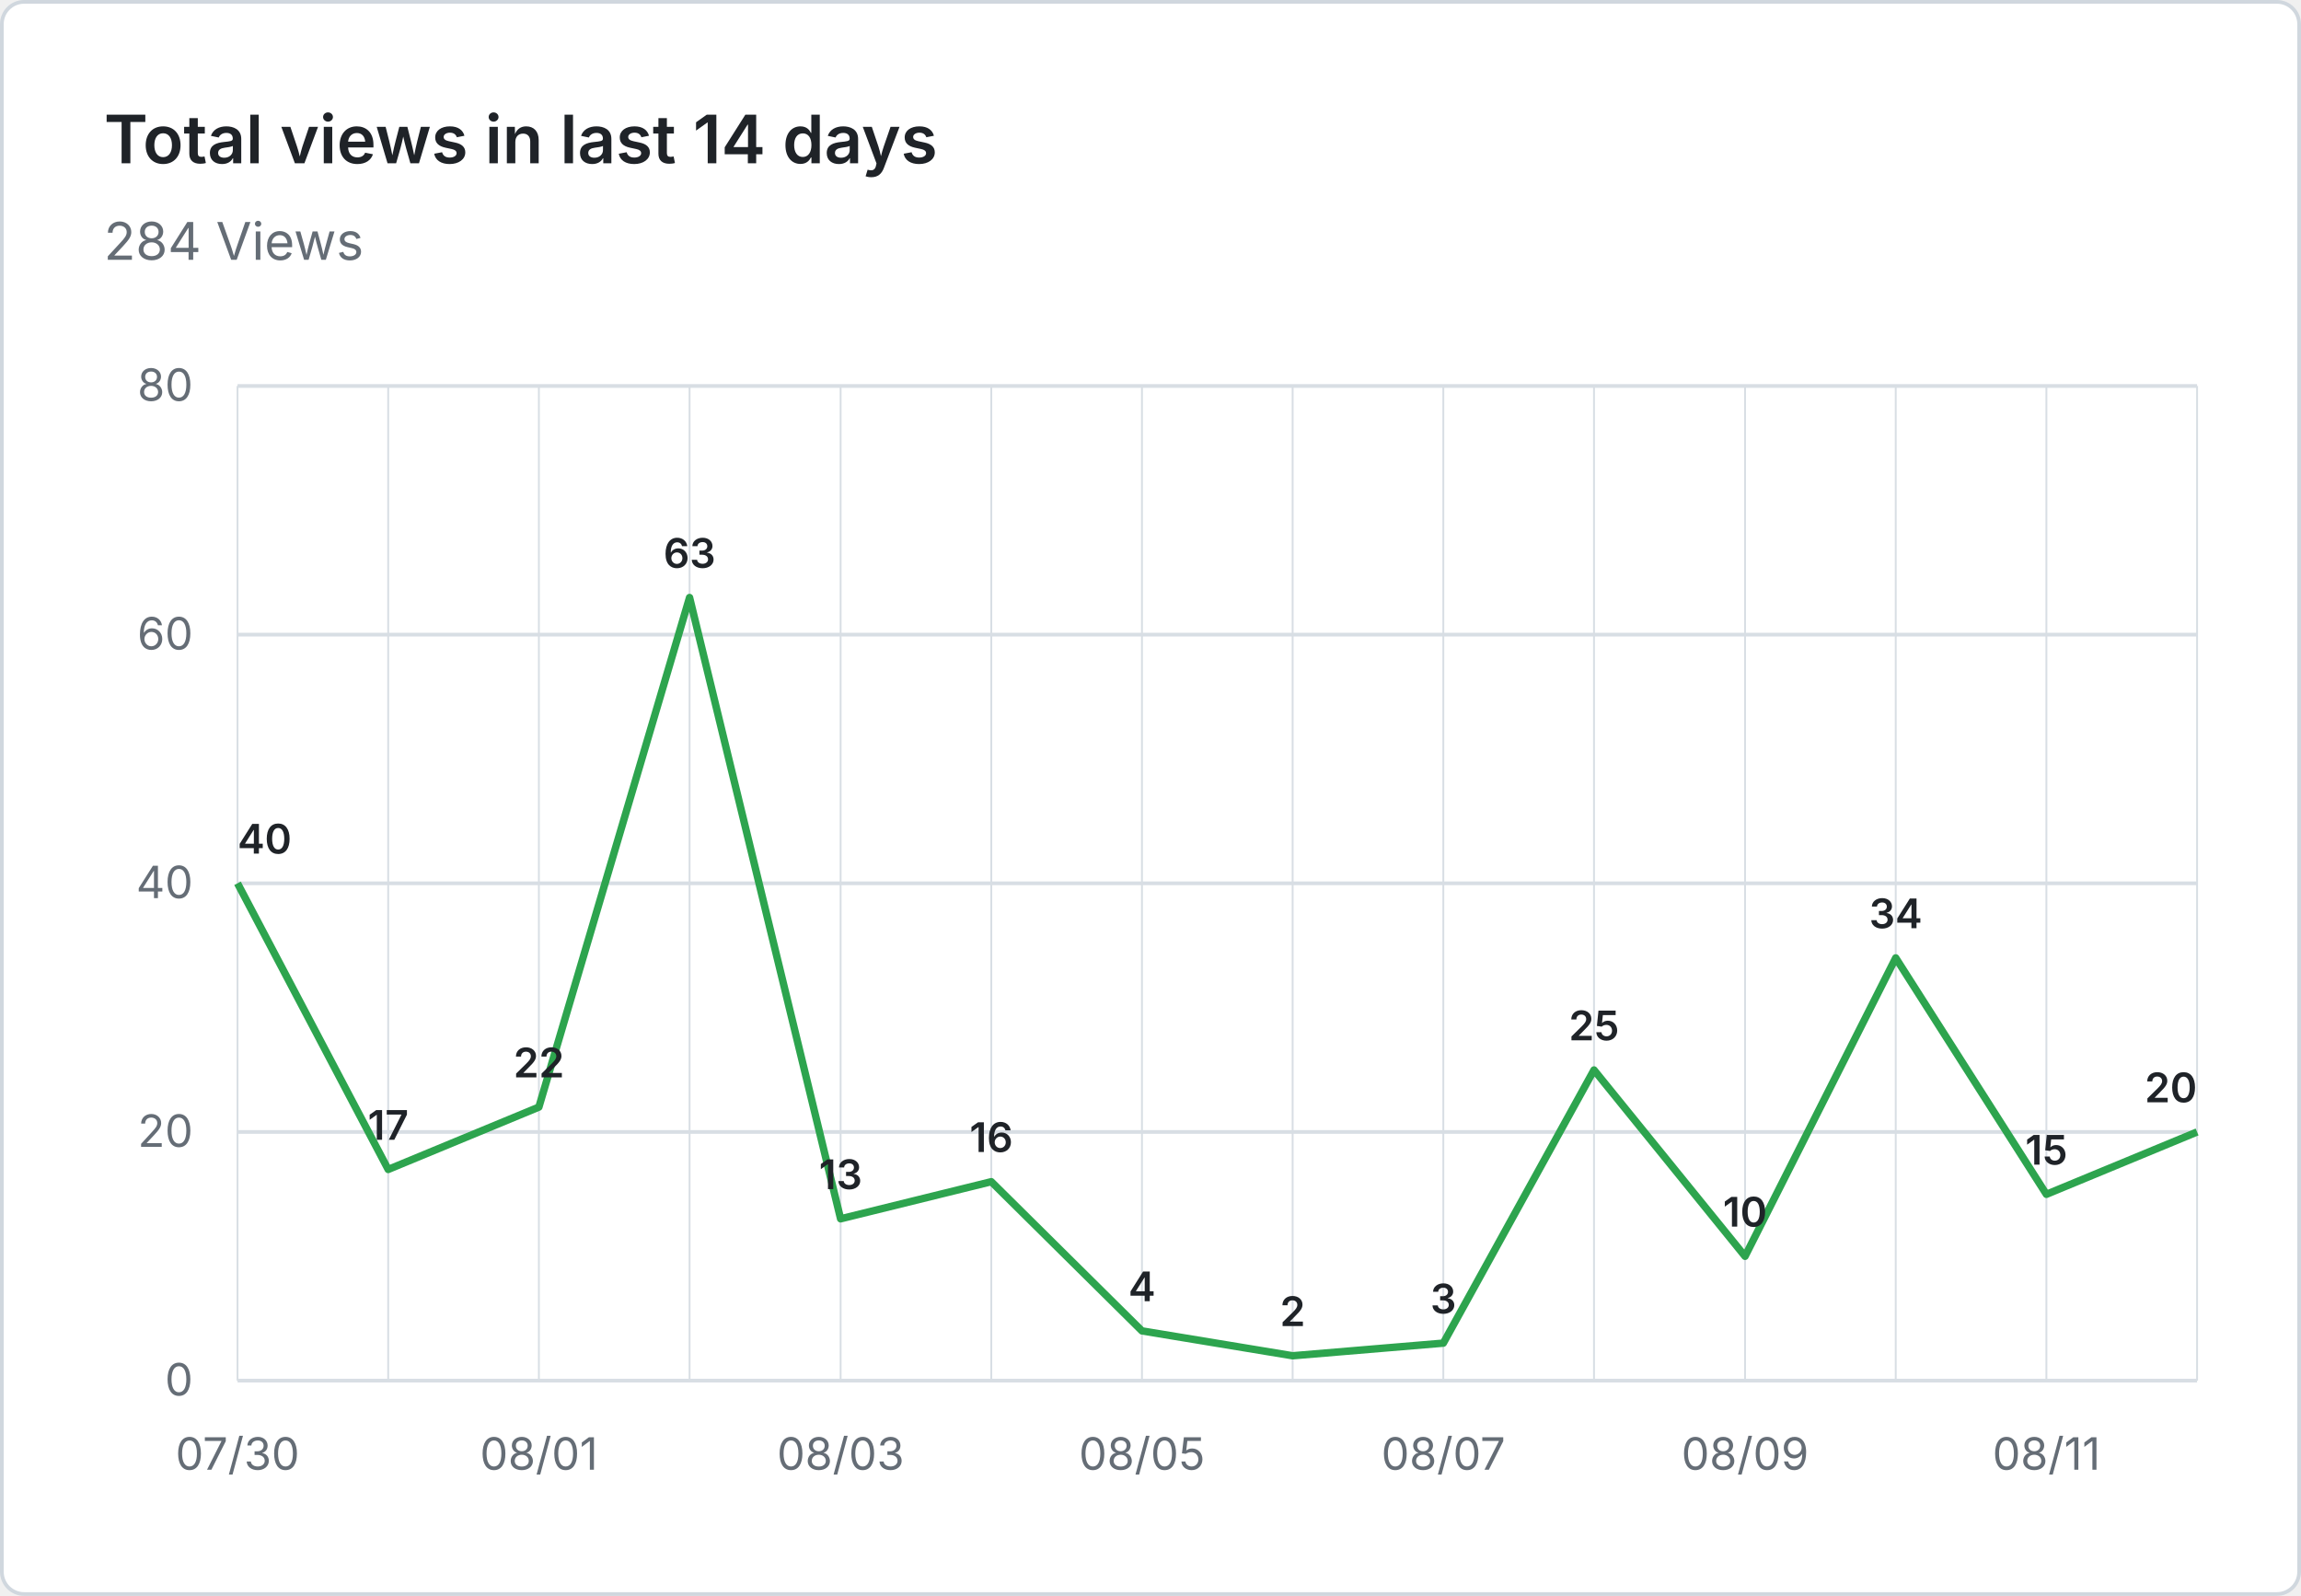
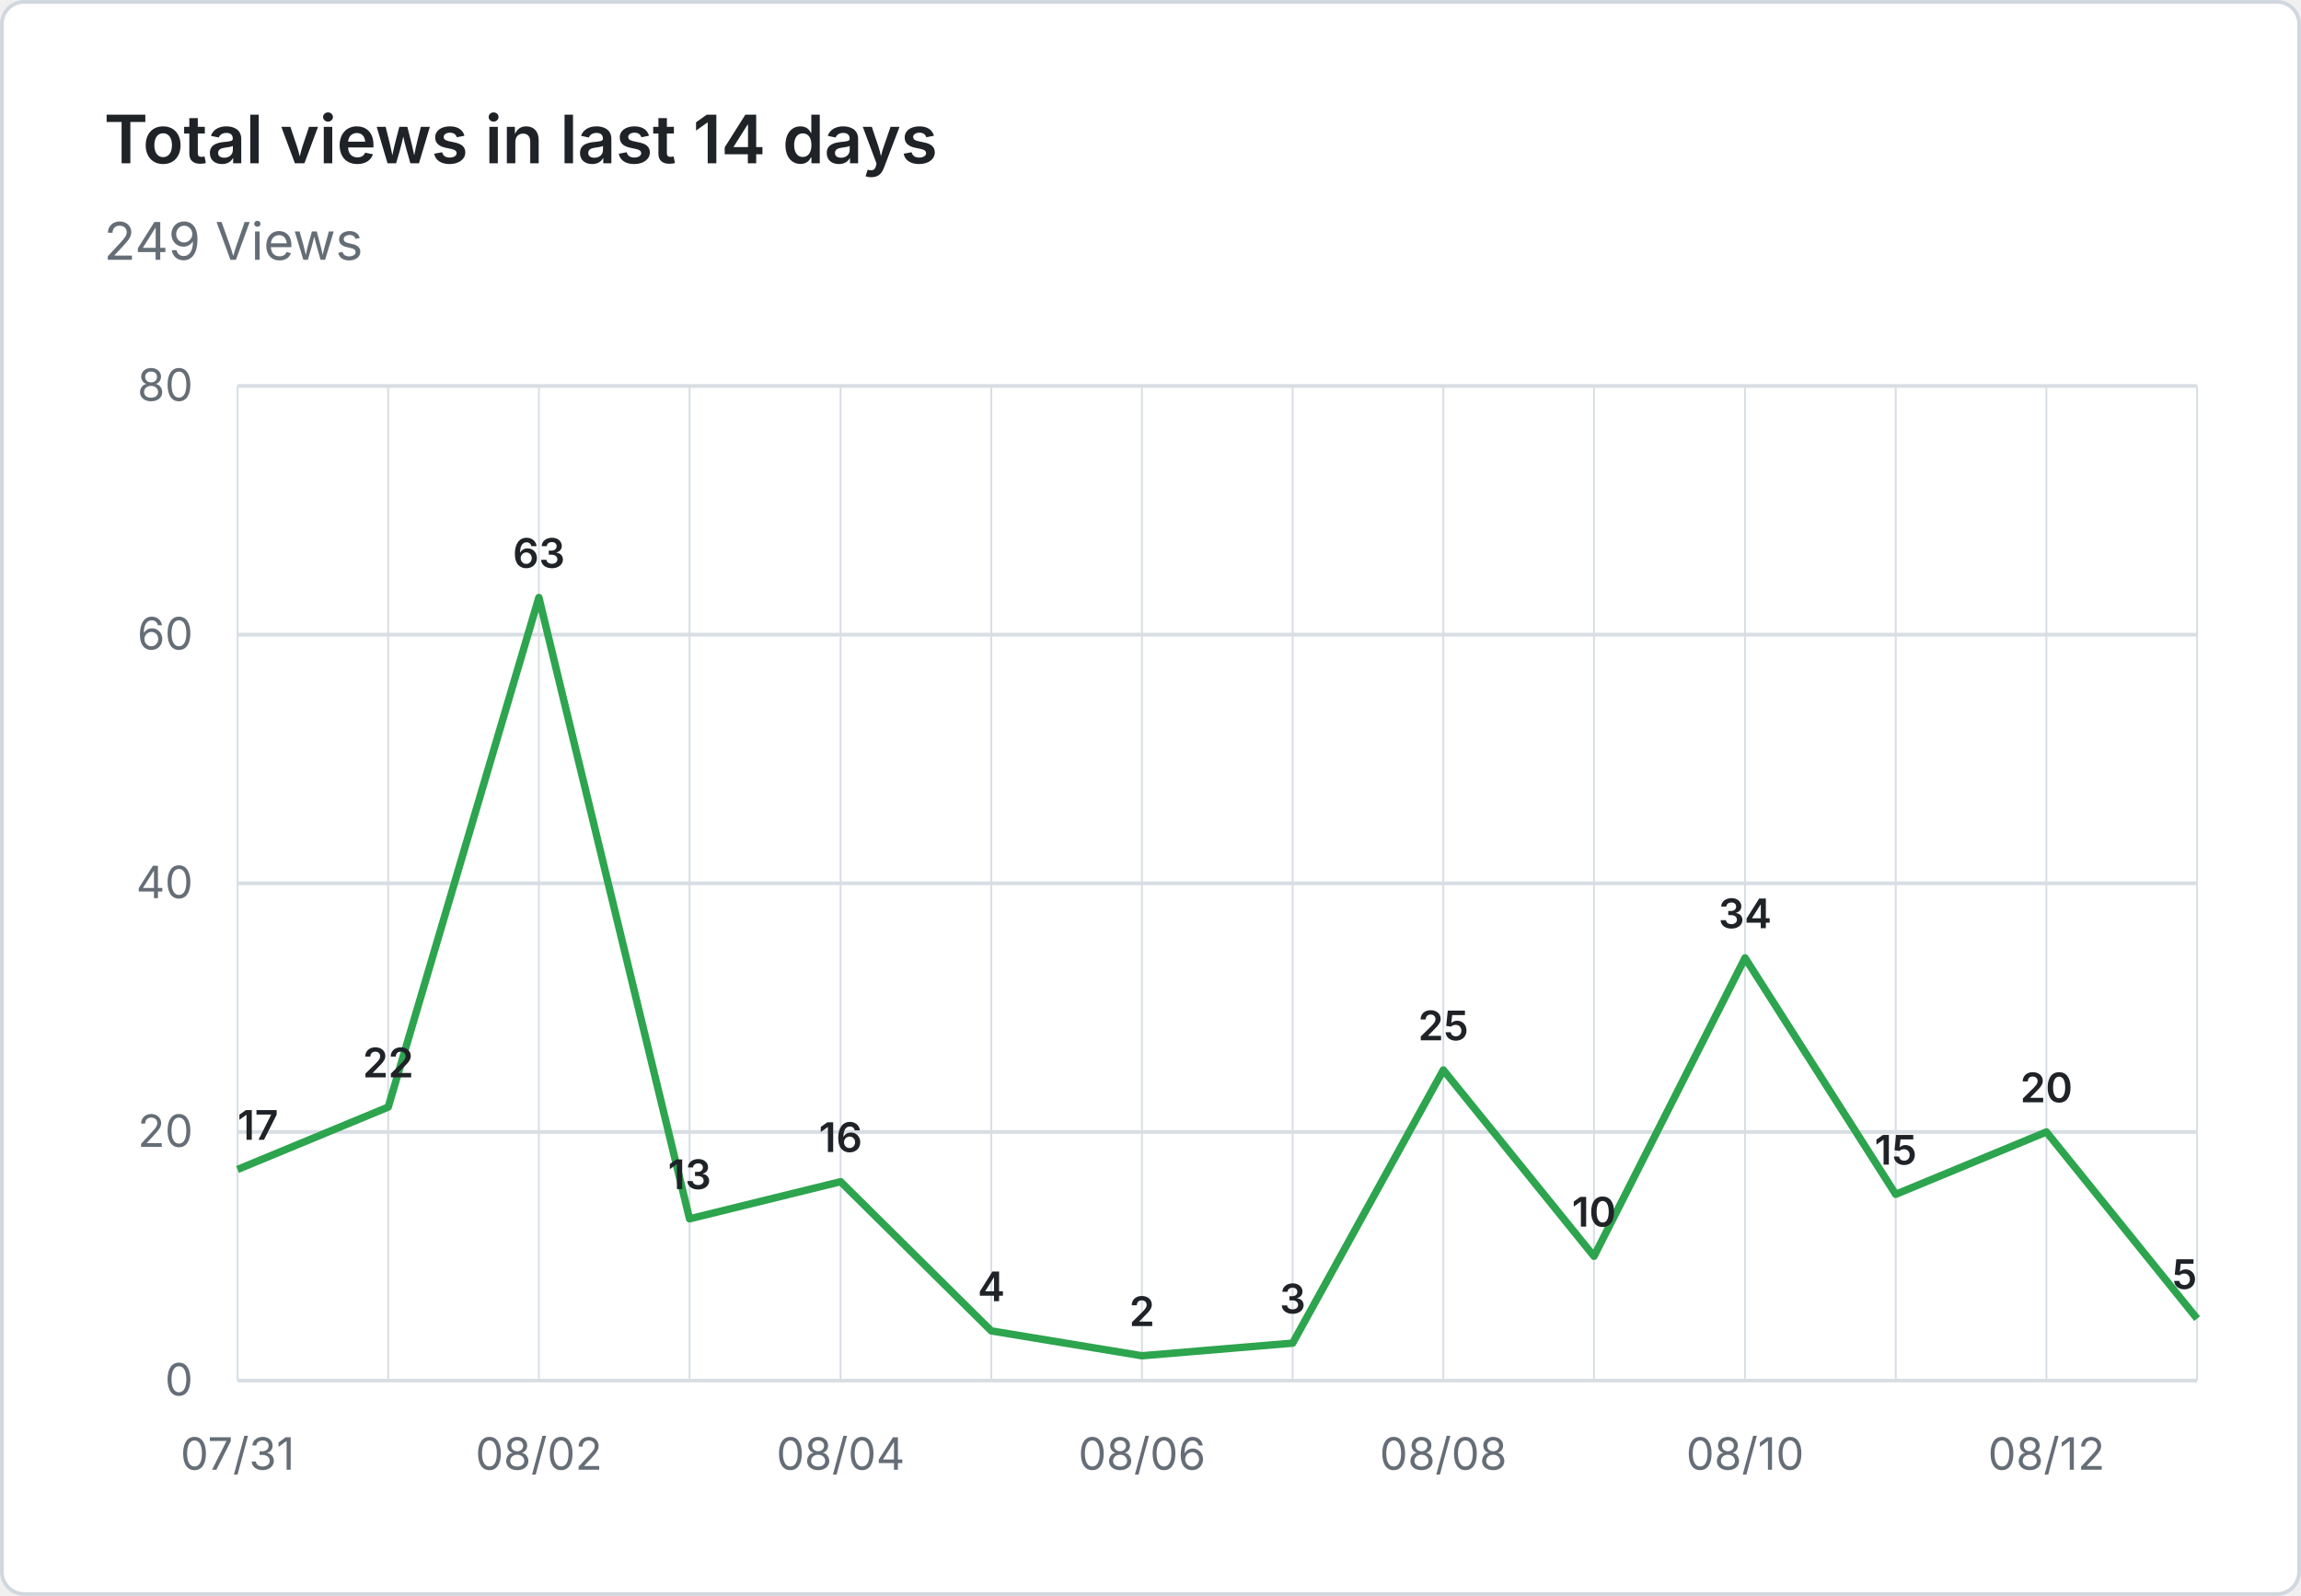
- <svg xmlns="http://www.w3.org/2000/svg" viewBox="0 0 620 430" width="620" height="430" role="img" aria-label="Total views in last 14 days: 284 Views">
+ <svg xmlns="http://www.w3.org/2000/svg" viewBox="0 0 620 430" width="620" height="430" role="img" aria-label="Total views in last 14 days: 249 Views">
  <rect x="0.5" y="0.5" width="619" height="429" fill="#ffffff" stroke="#d0d7de" rx="6" />
  <g font-family="system-ui, -apple-system, 'Segoe UI', sans-serif">
    <text x="28" y="44" fill="#1f2328" font-size="18" font-weight="600">Total views in last 14 days</text>
-     <text x="28" y="70" fill="#656d76" font-size="14">284 Views</text>
+     <text x="28" y="70" fill="#656d76" font-size="14">249 Views</text>
    <line x1="64" y1="372.0" x2="592" y2="372.0" stroke="#d8dee4" stroke-width="1" />
    <text x="52" y="376.0" text-anchor="end" fill="#656d76" font-size="12">0</text>
    <line x1="64" y1="305.0" x2="592" y2="305.0" stroke="#d8dee4" stroke-width="1" />
    <text x="52" y="309.0" text-anchor="end" fill="#656d76" font-size="12">20</text>
    <line x1="64" y1="238.0" x2="592" y2="238.0" stroke="#d8dee4" stroke-width="1" />
    <text x="52" y="242.0" text-anchor="end" fill="#656d76" font-size="12">40</text>
    <line x1="64" y1="171.0" x2="592" y2="171.0" stroke="#d8dee4" stroke-width="1" />
    <text x="52" y="175.0" text-anchor="end" fill="#656d76" font-size="12">60</text>
    <line x1="64" y1="104.0" x2="592" y2="104.0" stroke="#d8dee4" stroke-width="1" />
    <text x="52" y="108.0" text-anchor="end" fill="#656d76" font-size="12">80</text>
    <line x1="64.0" y1="104" x2="64.0" y2="372" stroke="#d8dee4" stroke-width="0.5" />
    <line x1="104.6" y1="104" x2="104.6" y2="372" stroke="#d8dee4" stroke-width="0.5" />
    <line x1="145.2" y1="104" x2="145.2" y2="372" stroke="#d8dee4" stroke-width="0.5" />
    <line x1="185.8" y1="104" x2="185.8" y2="372" stroke="#d8dee4" stroke-width="0.5" />
    <line x1="226.5" y1="104" x2="226.5" y2="372" stroke="#d8dee4" stroke-width="0.5" />
    <line x1="267.1" y1="104" x2="267.1" y2="372" stroke="#d8dee4" stroke-width="0.5" />
    <line x1="307.7" y1="104" x2="307.7" y2="372" stroke="#d8dee4" stroke-width="0.5" />
    <line x1="348.3" y1="104" x2="348.3" y2="372" stroke="#d8dee4" stroke-width="0.5" />
    <line x1="388.9" y1="104" x2="388.9" y2="372" stroke="#d8dee4" stroke-width="0.5" />
    <line x1="429.5" y1="104" x2="429.5" y2="372" stroke="#d8dee4" stroke-width="0.5" />
    <line x1="470.2" y1="104" x2="470.2" y2="372" stroke="#d8dee4" stroke-width="0.5" />
    <line x1="510.8" y1="104" x2="510.8" y2="372" stroke="#d8dee4" stroke-width="0.5" />
    <line x1="551.4" y1="104" x2="551.4" y2="372" stroke="#d8dee4" stroke-width="0.5" />
    <line x1="592.0" y1="104" x2="592.0" y2="372" stroke="#d8dee4" stroke-width="0.5" />
-     <text x="64.0" y="396" text-anchor="middle" fill="#656d76" font-size="12">07/30</text>
-     <text x="145.2" y="396" text-anchor="middle" fill="#656d76" font-size="12">08/01</text>
-     <text x="226.5" y="396" text-anchor="middle" fill="#656d76" font-size="12">08/03</text>
-     <text x="307.7" y="396" text-anchor="middle" fill="#656d76" font-size="12">08/05</text>
-     <text x="388.9" y="396" text-anchor="middle" fill="#656d76" font-size="12">08/07</text>
-     <text x="470.2" y="396" text-anchor="middle" fill="#656d76" font-size="12">08/09</text>
-     <text x="551.4" y="396" text-anchor="middle" fill="#656d76" font-size="12">08/11</text>
-     <path d="M 64.0 238.0 L 104.6 315.1 L 145.2 298.3 L 185.8 161.0 L 226.5 328.4 L 267.1 318.4 L 307.7 358.6 L 348.3 365.3 L 388.9 361.9 L 429.5 288.3 L 470.2 338.5 L 510.8 258.1 L 551.4 321.8 L 592.0 305.0" fill="none" stroke="#2da44e" stroke-width="2" stroke-linejoin="round" />
-     <text x="64.0" y="230.0" text-anchor="start" fill="#1f2328" font-size="11" font-weight="600">40</text>
-     <text x="104.6" y="307.1" text-anchor="middle" fill="#1f2328" font-size="11" font-weight="600">17</text>
-     <text x="145.2" y="290.3" text-anchor="middle" fill="#1f2328" font-size="11" font-weight="600">22</text>
-     <text x="185.8" y="153.0" text-anchor="middle" fill="#1f2328" font-size="11" font-weight="600">63</text>
-     <text x="226.5" y="320.4" text-anchor="middle" fill="#1f2328" font-size="11" font-weight="600">13</text>
-     <text x="267.1" y="310.4" text-anchor="middle" fill="#1f2328" font-size="11" font-weight="600">16</text>
-     <text x="307.7" y="350.6" text-anchor="middle" fill="#1f2328" font-size="11" font-weight="600">4</text>
-     <text x="348.3" y="357.3" text-anchor="middle" fill="#1f2328" font-size="11" font-weight="600">2</text>
-     <text x="388.9" y="353.9" text-anchor="middle" fill="#1f2328" font-size="11" font-weight="600">3</text>
-     <text x="429.5" y="280.3" text-anchor="middle" fill="#1f2328" font-size="11" font-weight="600">25</text>
-     <text x="470.2" y="330.5" text-anchor="middle" fill="#1f2328" font-size="11" font-weight="600">10</text>
-     <text x="510.8" y="250.1" text-anchor="middle" fill="#1f2328" font-size="11" font-weight="600">34</text>
-     <text x="551.4" y="313.8" text-anchor="middle" fill="#1f2328" font-size="11" font-weight="600">15</text>
-     <text x="592.0" y="297.0" text-anchor="end" fill="#1f2328" font-size="11" font-weight="600">20</text>
+     <text x="64.0" y="396" text-anchor="middle" fill="#656d76" font-size="12">07/31</text>
+     <text x="145.2" y="396" text-anchor="middle" fill="#656d76" font-size="12">08/02</text>
+     <text x="226.5" y="396" text-anchor="middle" fill="#656d76" font-size="12">08/04</text>
+     <text x="307.7" y="396" text-anchor="middle" fill="#656d76" font-size="12">08/06</text>
+     <text x="388.9" y="396" text-anchor="middle" fill="#656d76" font-size="12">08/08</text>
+     <text x="470.2" y="396" text-anchor="middle" fill="#656d76" font-size="12">08/10</text>
+     <text x="551.4" y="396" text-anchor="middle" fill="#656d76" font-size="12">08/12</text>
+     <path d="M 64.0 315.1 L 104.6 298.3 L 145.2 161.0 L 185.8 328.4 L 226.5 318.4 L 267.1 358.6 L 307.7 365.3 L 348.3 361.9 L 388.9 288.3 L 429.5 338.5 L 470.2 258.1 L 510.8 321.8 L 551.4 305.0 L 592.0 355.3" fill="none" stroke="#2da44e" stroke-width="2" stroke-linejoin="round" />
+     <text x="64.0" y="307.1" text-anchor="start" fill="#1f2328" font-size="11" font-weight="600">17</text>
+     <text x="104.6" y="290.3" text-anchor="middle" fill="#1f2328" font-size="11" font-weight="600">22</text>
+     <text x="145.2" y="153.0" text-anchor="middle" fill="#1f2328" font-size="11" font-weight="600">63</text>
+     <text x="185.8" y="320.4" text-anchor="middle" fill="#1f2328" font-size="11" font-weight="600">13</text>
+     <text x="226.5" y="310.4" text-anchor="middle" fill="#1f2328" font-size="11" font-weight="600">16</text>
+     <text x="267.1" y="350.6" text-anchor="middle" fill="#1f2328" font-size="11" font-weight="600">4</text>
+     <text x="307.7" y="357.3" text-anchor="middle" fill="#1f2328" font-size="11" font-weight="600">2</text>
+     <text x="348.3" y="353.9" text-anchor="middle" fill="#1f2328" font-size="11" font-weight="600">3</text>
+     <text x="388.9" y="280.3" text-anchor="middle" fill="#1f2328" font-size="11" font-weight="600">25</text>
+     <text x="429.5" y="330.5" text-anchor="middle" fill="#1f2328" font-size="11" font-weight="600">10</text>
+     <text x="470.2" y="250.1" text-anchor="middle" fill="#1f2328" font-size="11" font-weight="600">34</text>
+     <text x="510.8" y="313.8" text-anchor="middle" fill="#1f2328" font-size="11" font-weight="600">15</text>
+     <text x="551.4" y="297.0" text-anchor="middle" fill="#1f2328" font-size="11" font-weight="600">20</text>
+     <text x="592.0" y="347.3" text-anchor="end" fill="#1f2328" font-size="11" font-weight="600">5</text>
  </g>
</svg>
